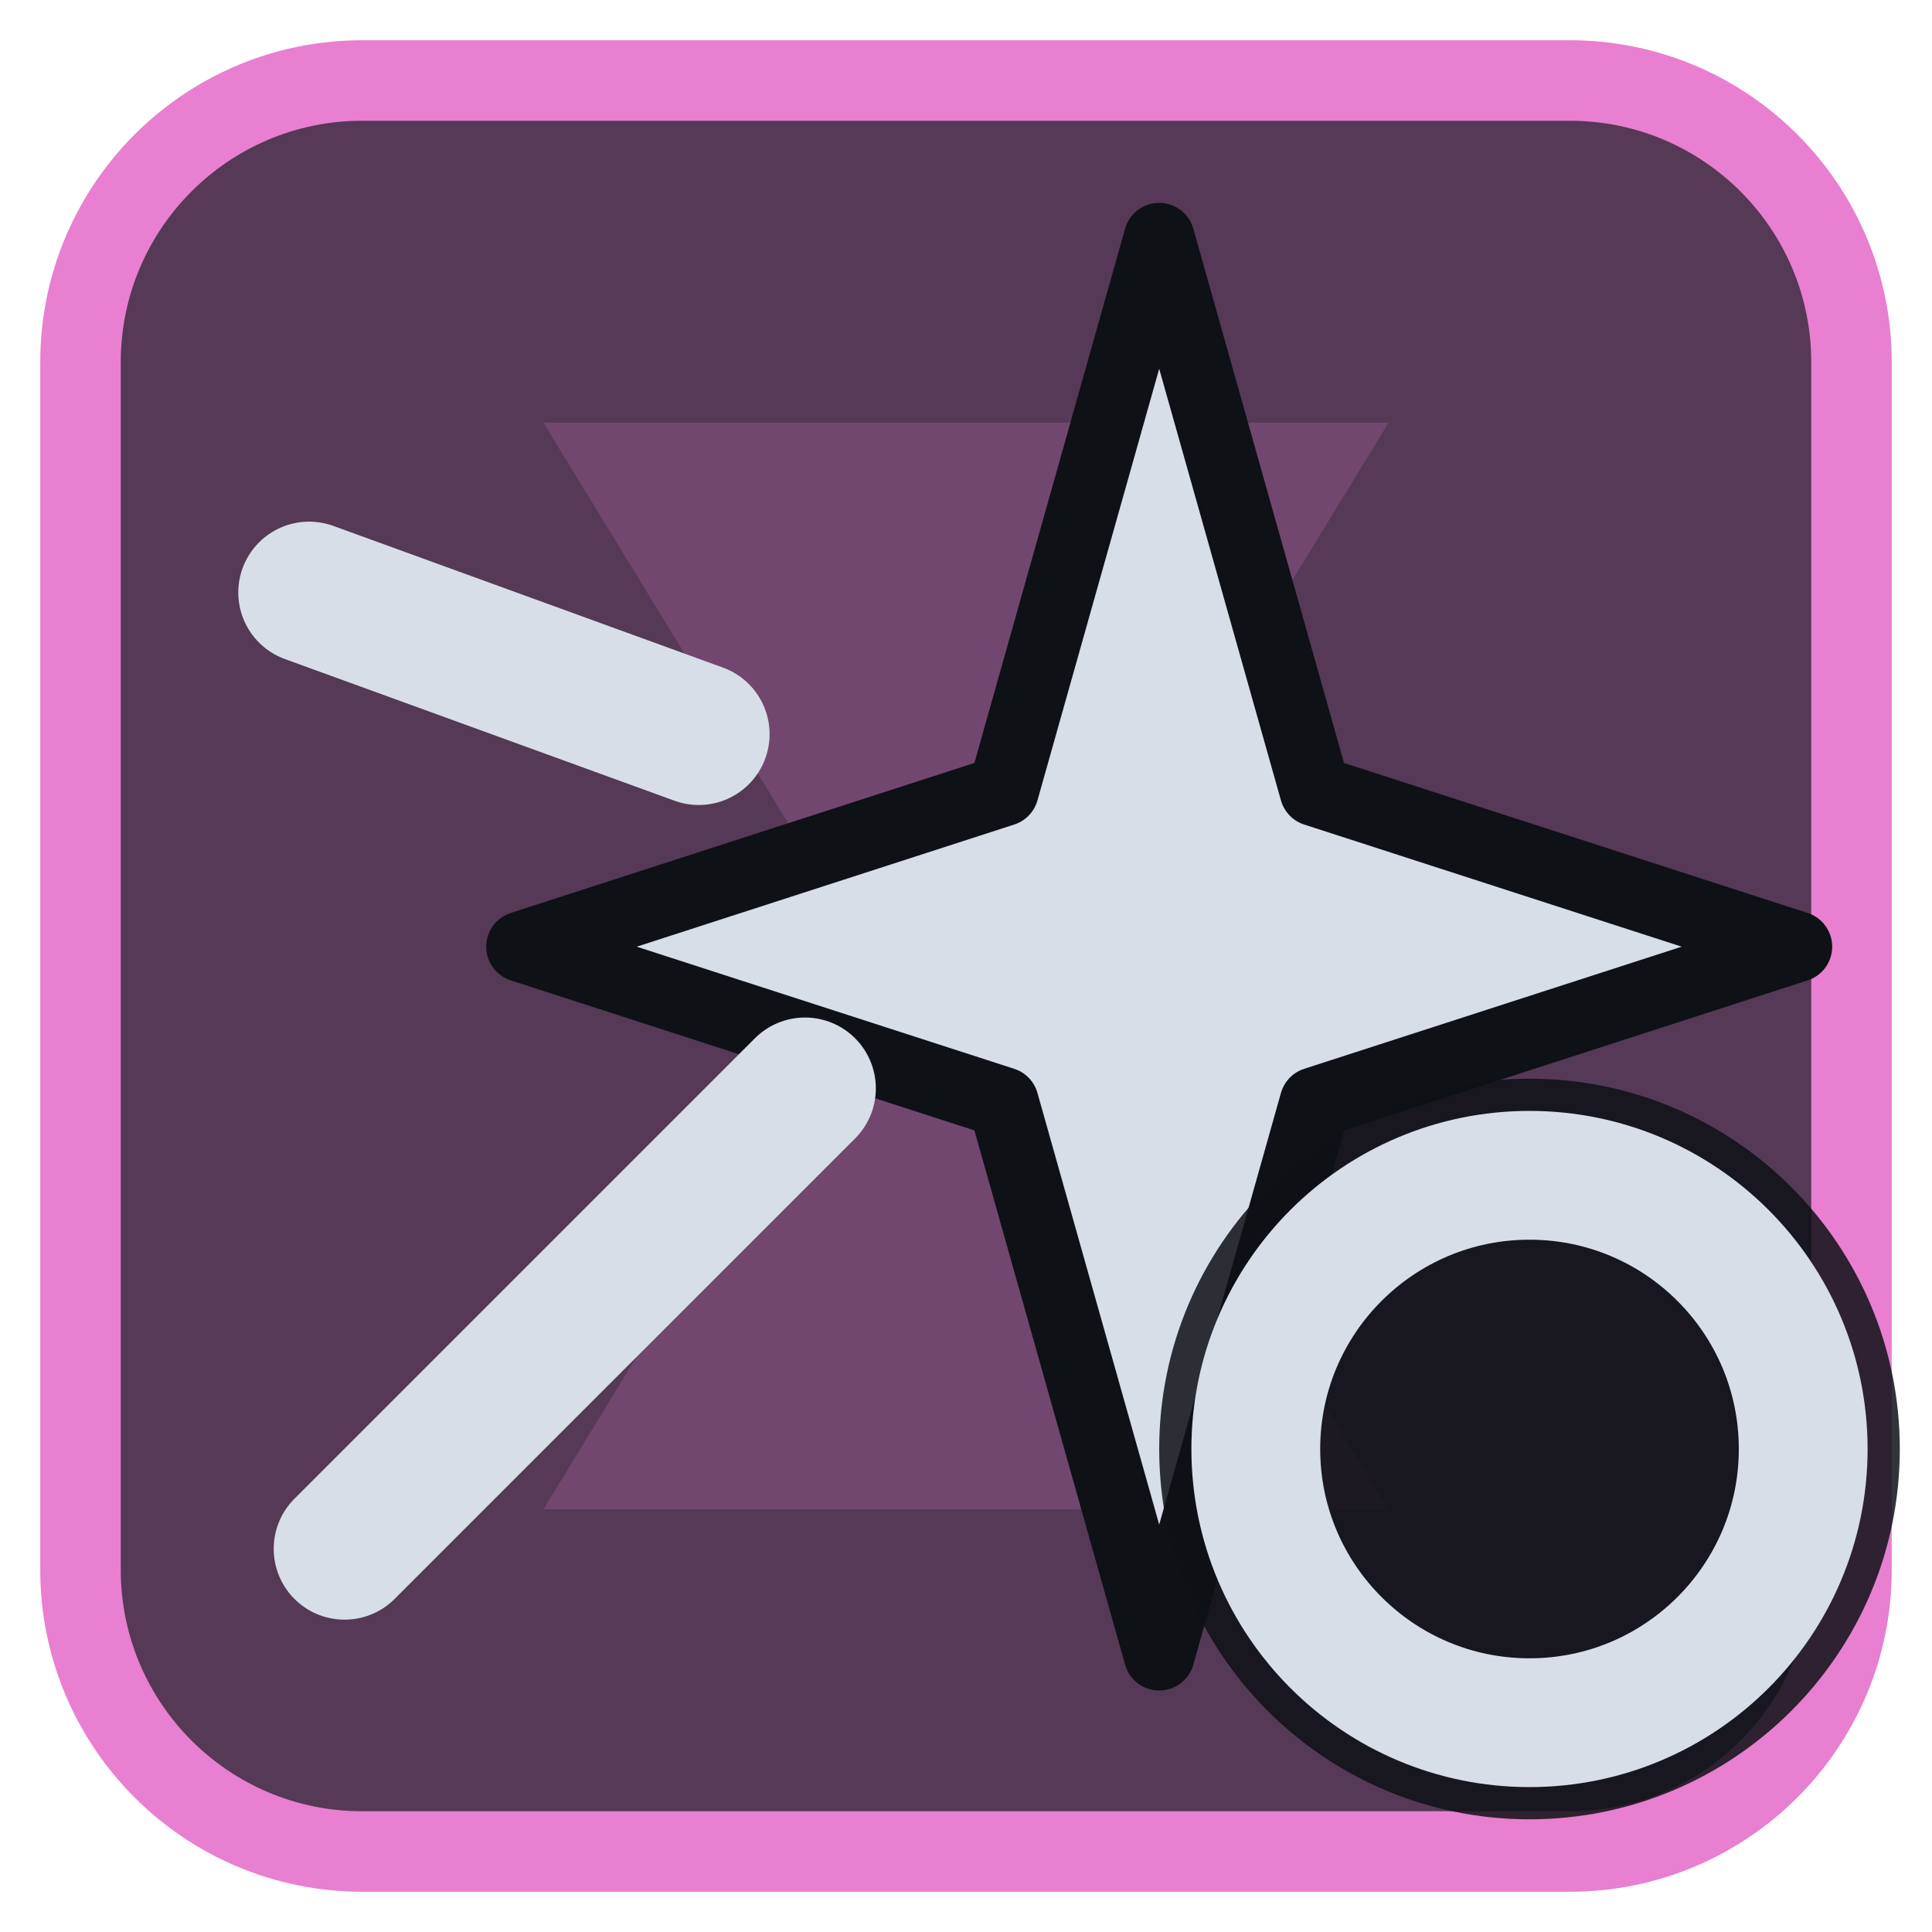
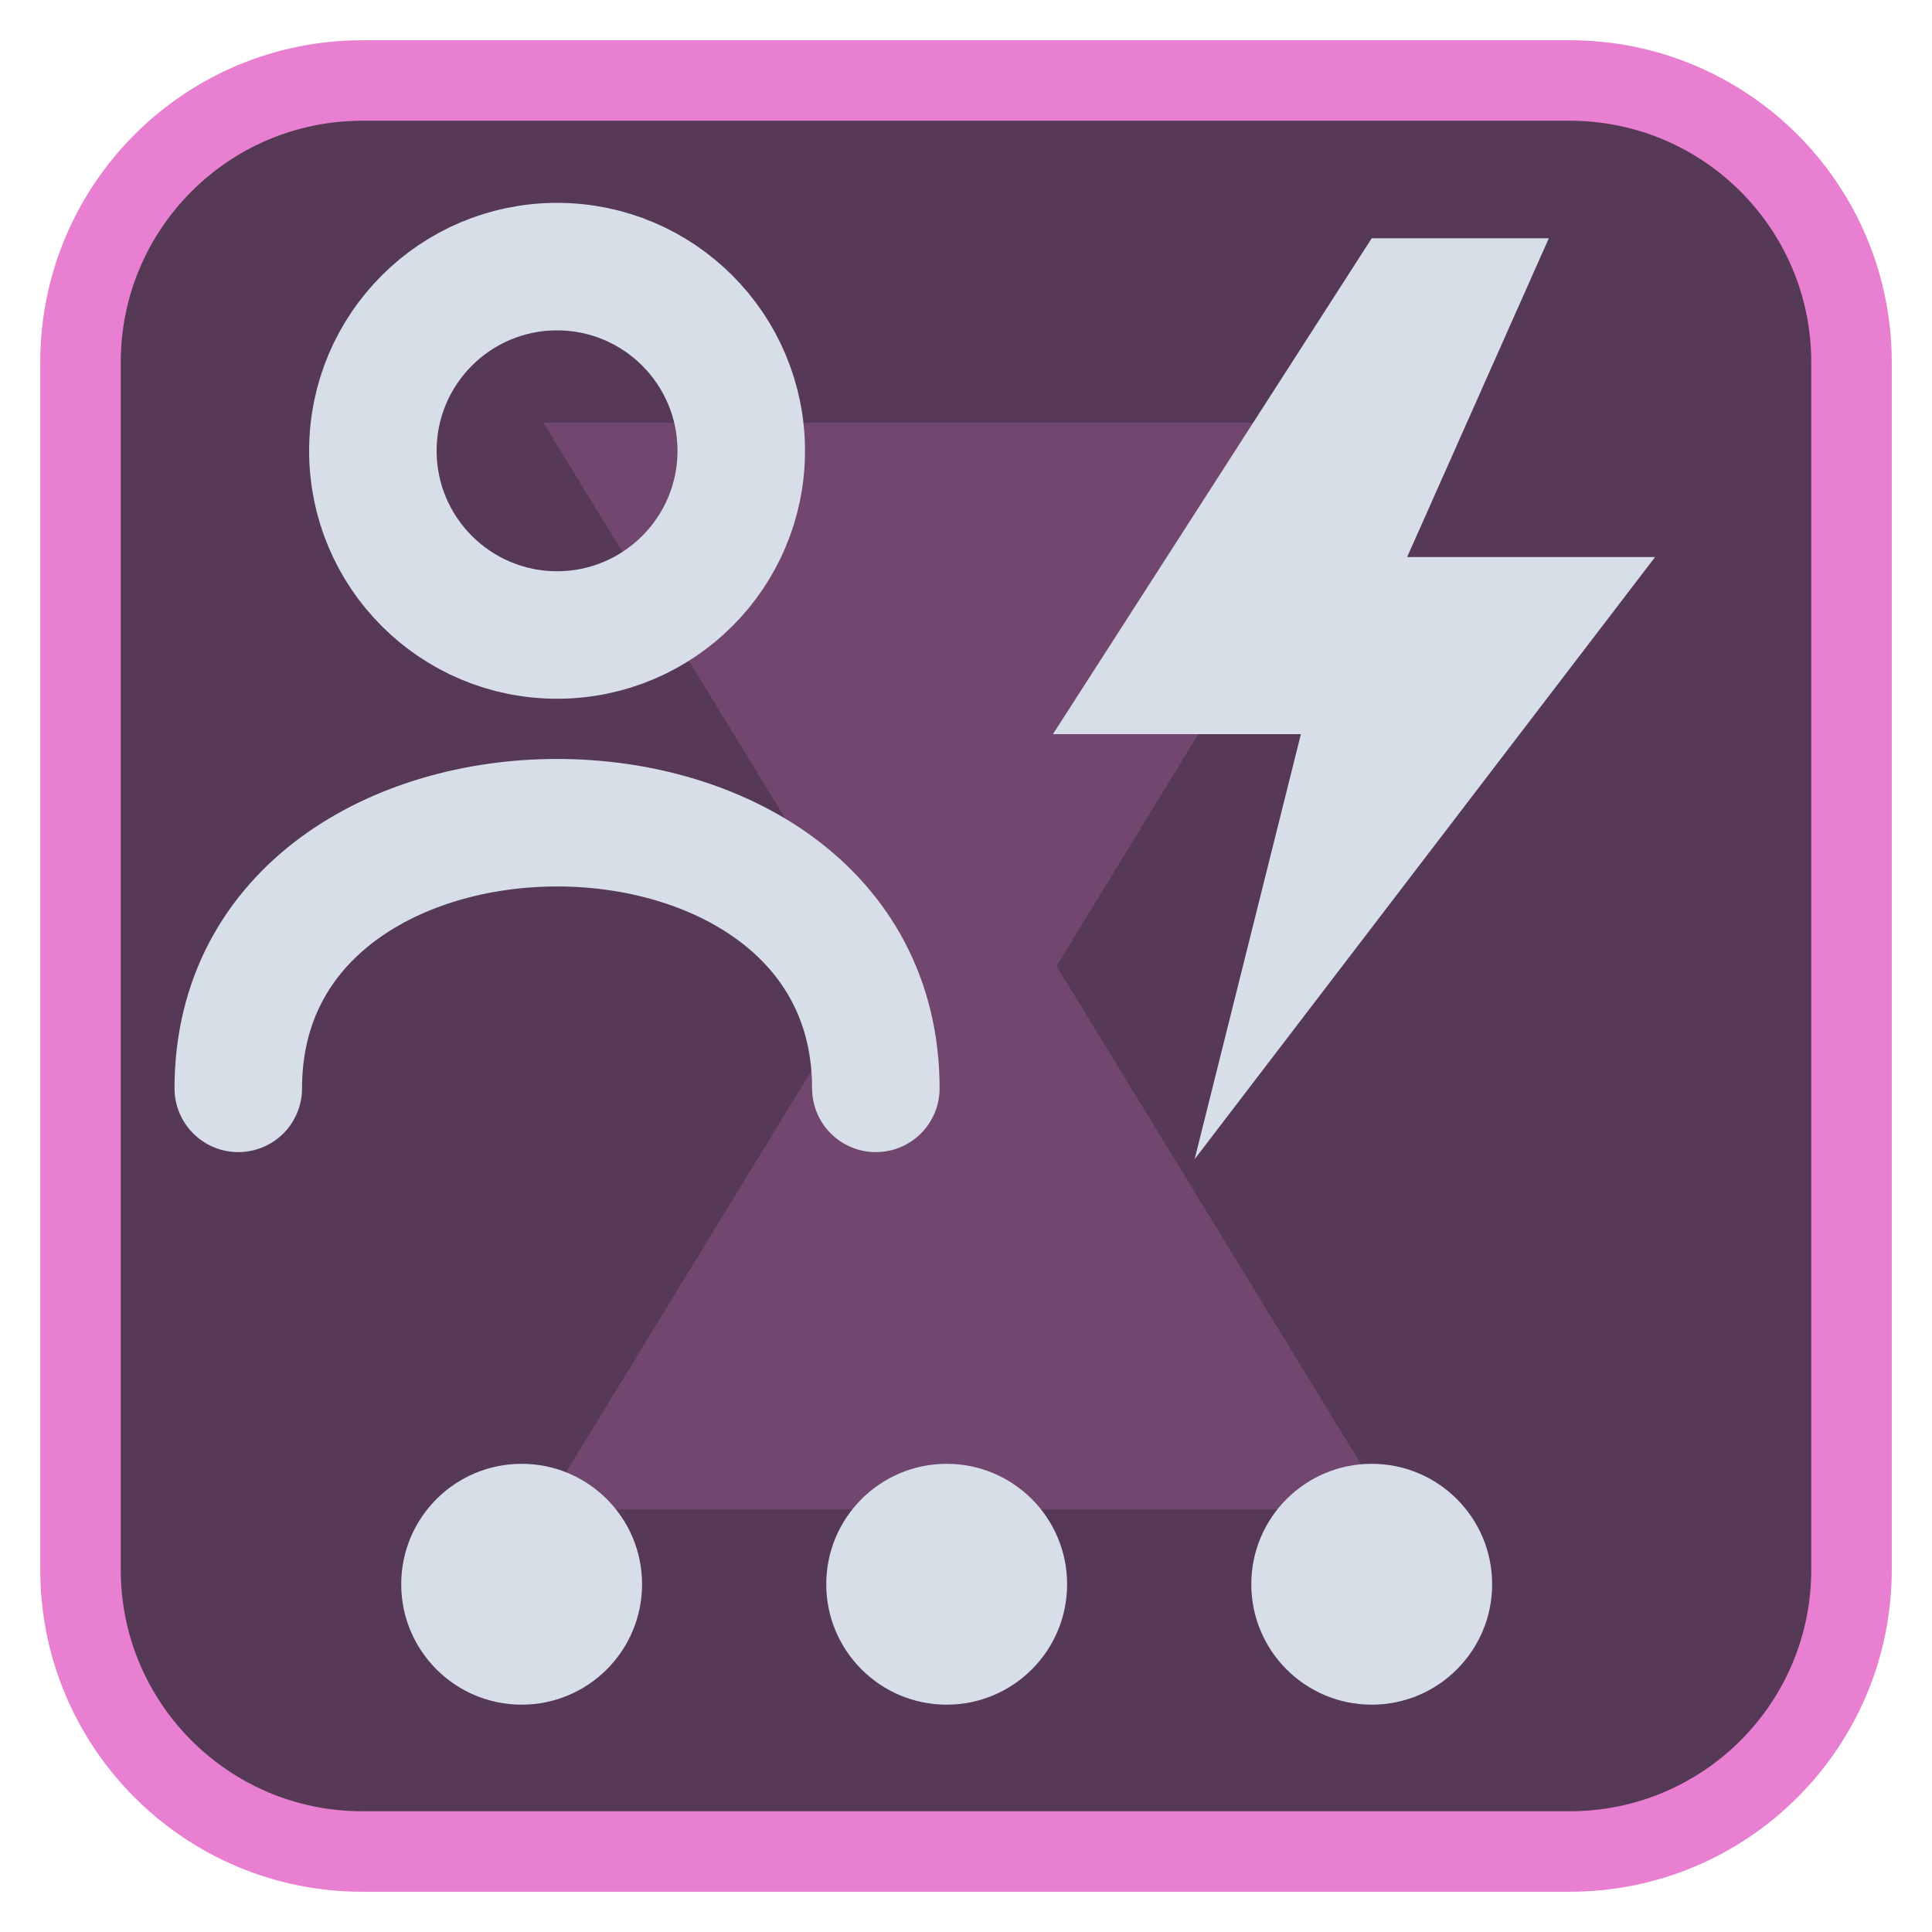
<svg xmlns="http://www.w3.org/2000/svg" viewBox="0 0 24 24" width="24" height="24">
  <rect x="1" y="1" width="22" height="22" rx="3.5" fill="#553956" stroke="#e87fd0" stroke-width="1" />
  <g opacity="0.2" transform="translate(3,3) scale(0.75)">
    <path d="M5 3h14l-5.5 9L19 21H5l5.5-9z" fill="#e87fd0" />
  </g>
  <g transform="translate(1.2,1.2) scale(0.88)">
-     <path d="M15 2L17.2 9.8L24 12L17.2 14.2L15 22L12.8 14.2L6 12L12.8 9.8Z" fill="#d7dee8" stroke="#0e1116" stroke-width="1" stroke-linejoin="round" />
-     <path d="M10 14L3.5 20.5M8.5 9L3 7" fill="none" stroke="#d7dee8" stroke-width="2" stroke-linecap="round" stroke-linejoin="round" />
+     <circle cx="6.5" cy="5" r="2.6" fill="none" stroke="#d7dee8" stroke-width="1.8" stroke-linecap="round" stroke-linejoin="round" />
+     <path d="M2 14C2 9 11 9 11 14" fill="none" stroke="#d7dee8" stroke-width="1.8" stroke-linecap="round" stroke-linejoin="round" />
+     <path transform="translate(18,2)" d="M0 0L-4.5 7H-1L-2.5 13L4 4.5H0.5L2.5 0Z" fill="#d7dee8" />
+     <circle cx="6" cy="21" r="1.7" fill="#d7dee8" />
+     <circle cx="12" cy="21" r="1.7" fill="#d7dee8" />
+     <circle cx="18" cy="21" r="1.7" fill="#d7dee8" />
  </g>
-   <circle cx="19" cy="18" r="4.6" fill="#0e1116" fill-opacity="0.85" />
-   <circle cx="19" cy="18" r="3.4" fill="none" stroke="#d7dee8" stroke-width="1.6" stroke-linecap="round" stroke-linejoin="round" />
</svg>
